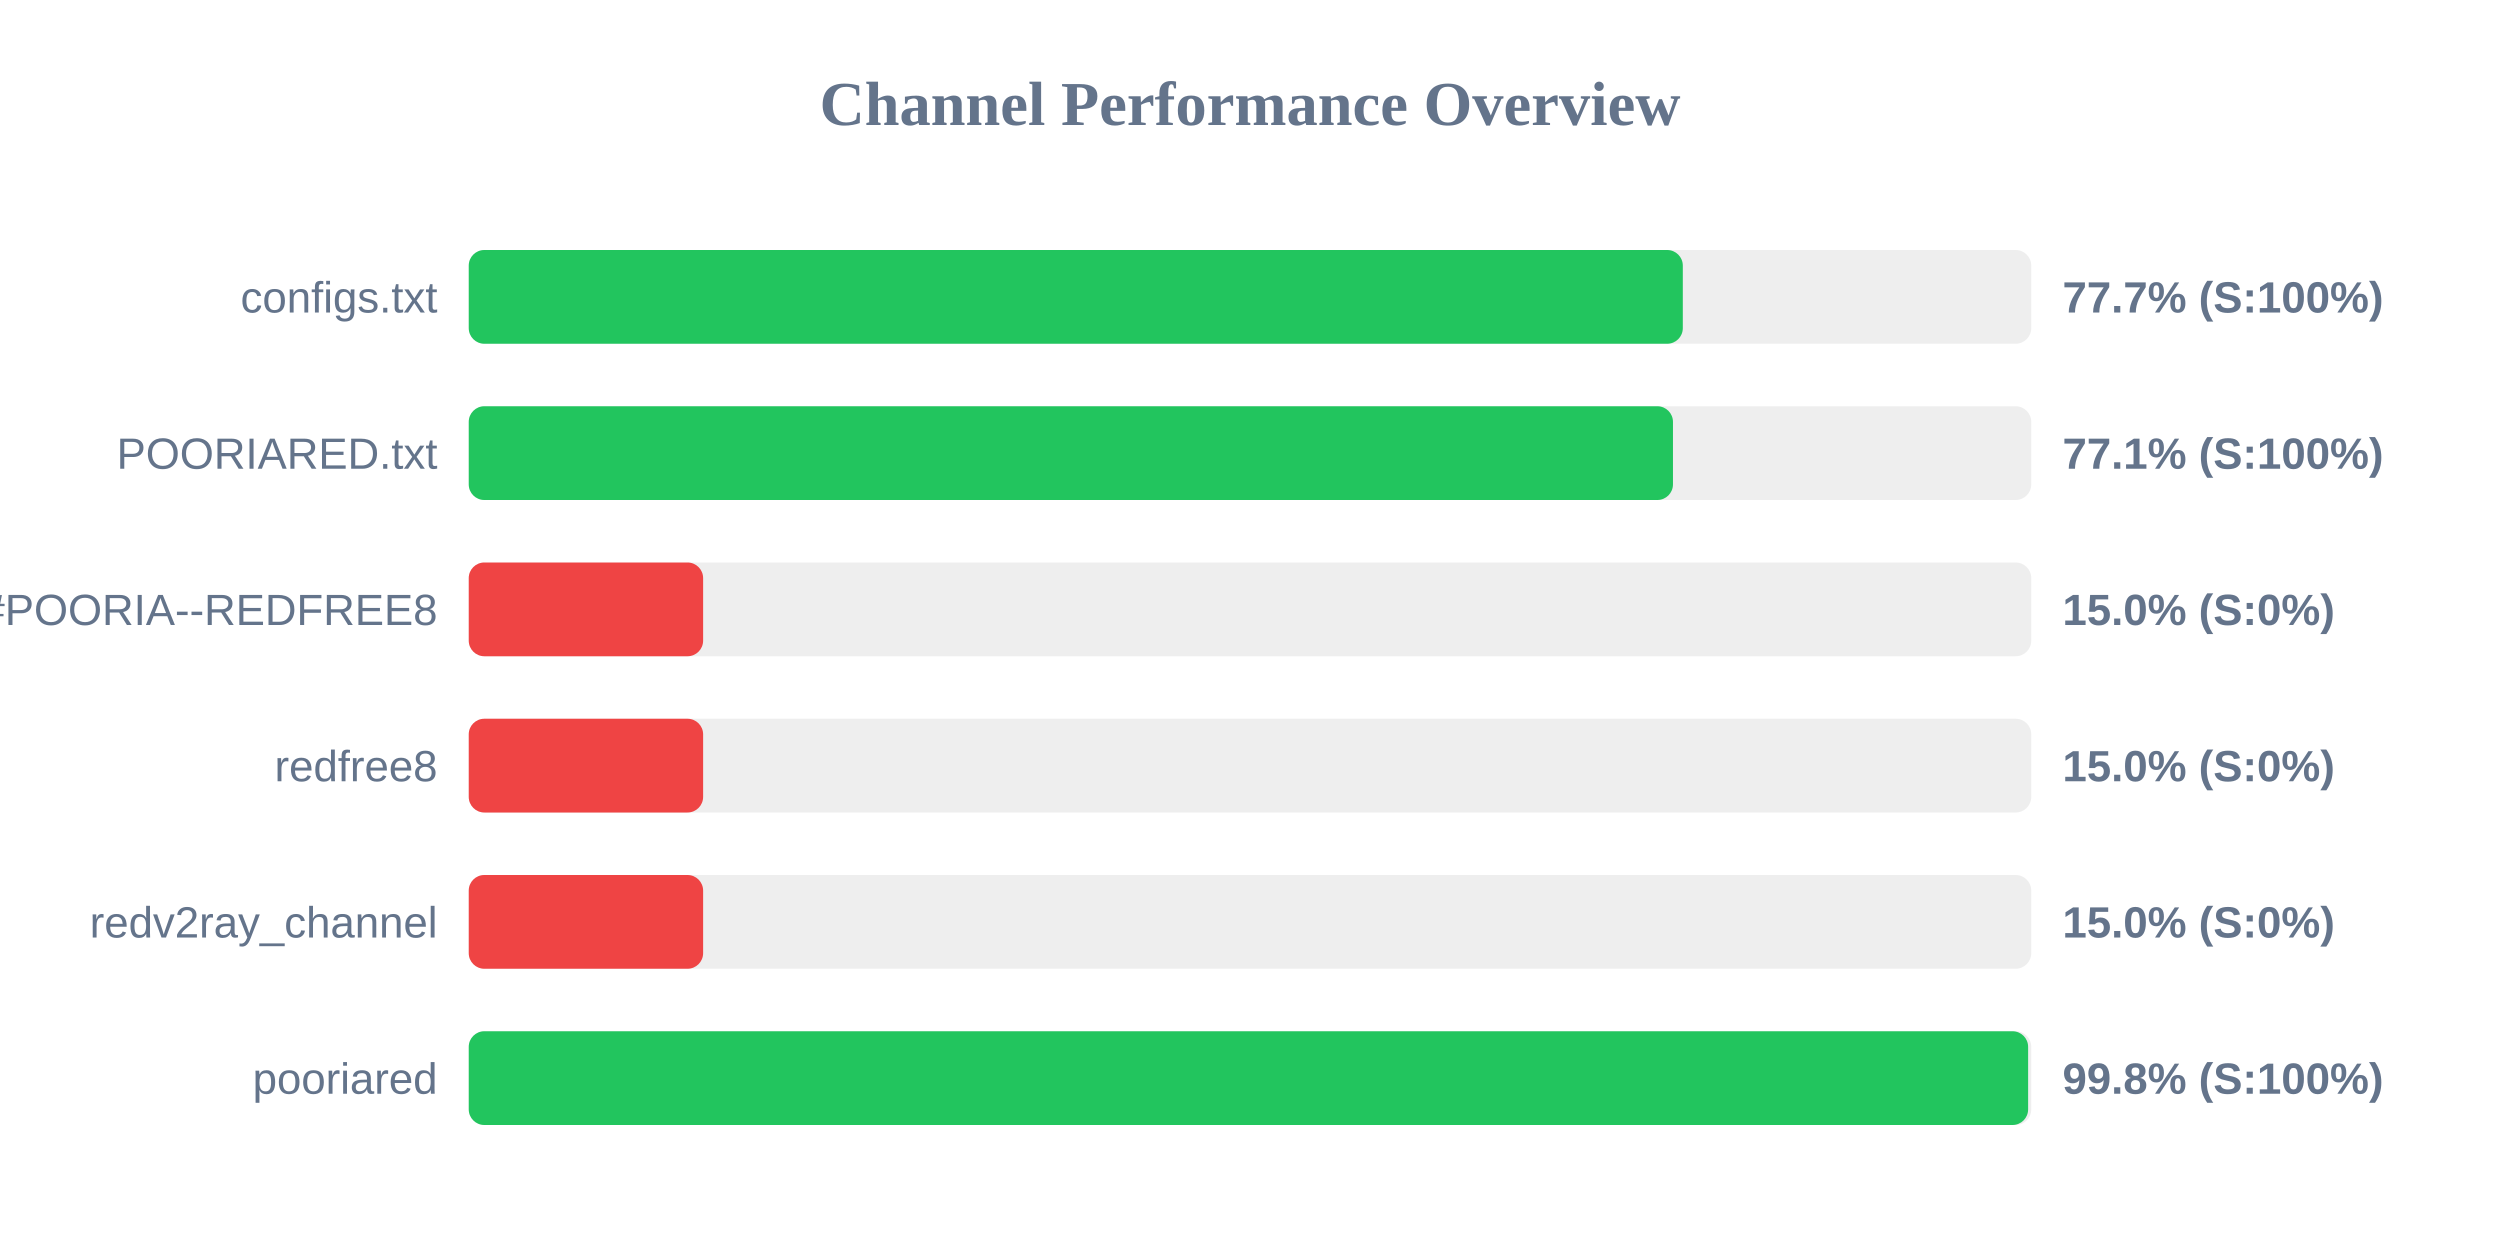
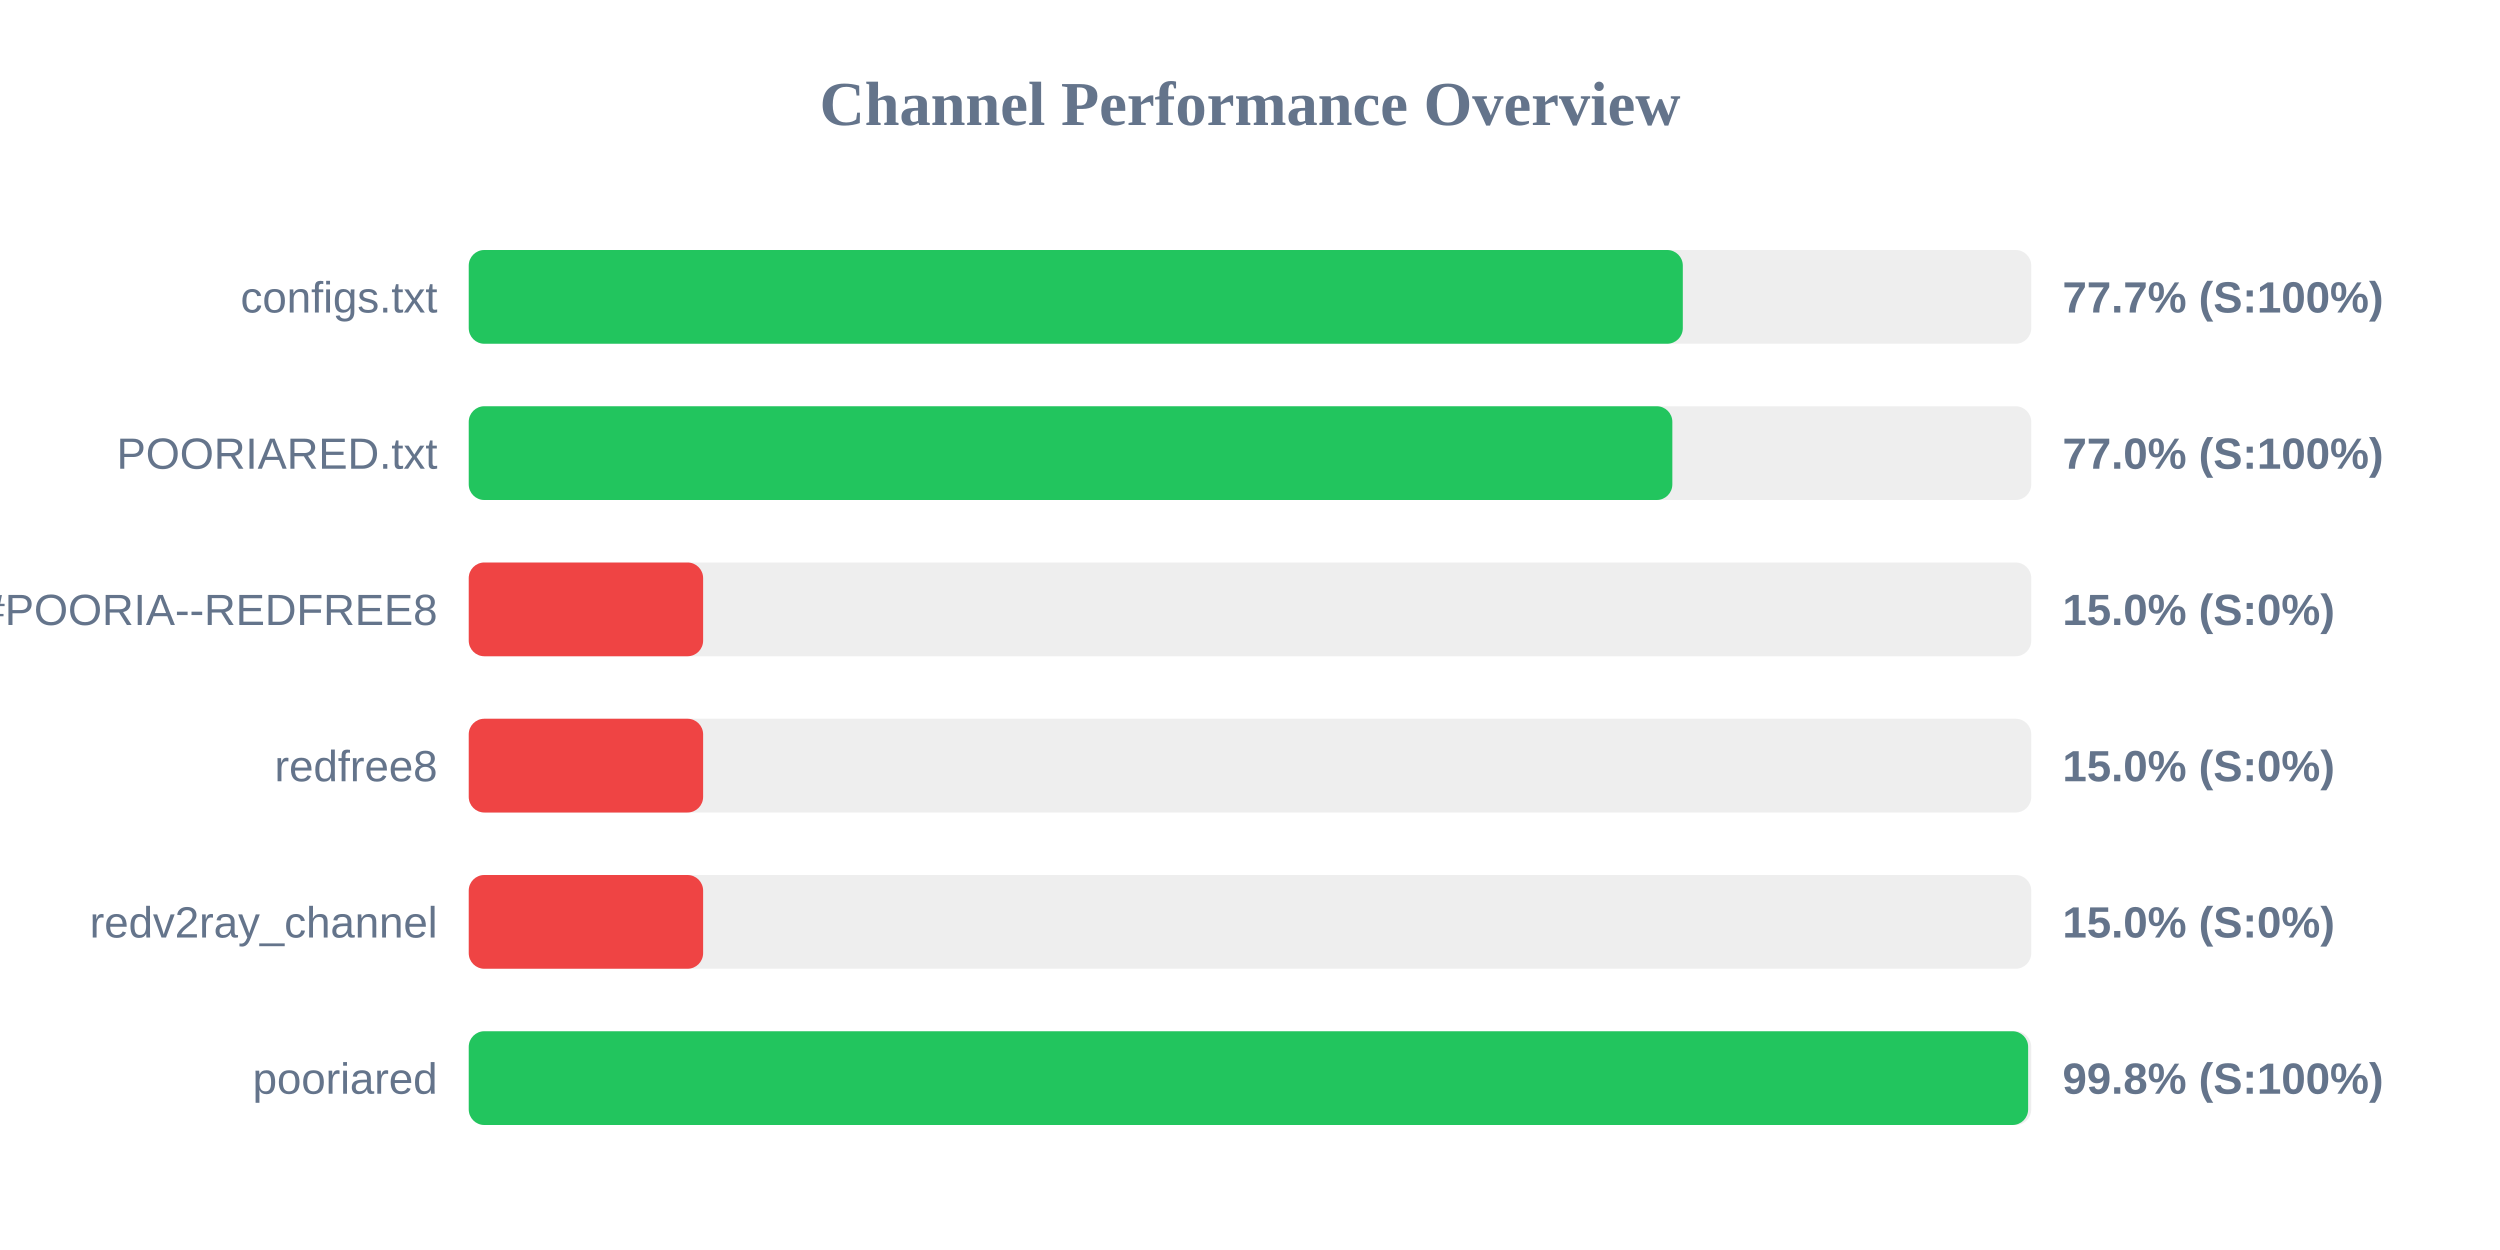
<svg xmlns="http://www.w3.org/2000/svg" width="800" height="400" version="1.1">
  <style>
        .row { font: 14px Arial; fill: #64748b; }
        .score { font: bold 14px Arial; fill: #64748b; }
    </style>
  <text x="400" y="40" text-anchor="middle" font-size="20px" font-weight="bold" fill="#64748b">Channel Performance Overview</text>
  <rect x="150" y="80" width="500" height="30" fill="#eee" rx="5" />
  <rect x="150" y="80" width="388.5" height="30" fill="#22c55e" rx="5" />
  <text x="140" y="100" text-anchor="end" class="row">configs.txt</text>
  <text x="660" y="100" text-anchor="start" class="score">77.7% (S:100%)</text>
  <rect x="150" y="130" width="500" height="30" fill="#eee" rx="5" />
-   <rect x="150" y="130" width="385.35" height="30" fill="#22c55e" rx="5" />
+   <rect x="150" y="130" width="385.15" height="30" fill="#22c55e" rx="5" />
  <text x="140" y="150" text-anchor="end" class="row">POORIARED.txt</text>
-   <text x="660" y="150" text-anchor="start" class="score">77.1% (S:100%)</text>
+   <text x="660" y="150" text-anchor="start" class="score">77.0% (S:100%)</text>
  <rect x="150" y="180" width="500" height="30" fill="#eee" rx="5" />
  <rect x="150" y="180" width="75.0" height="30" fill="#ef4444" rx="5" />
  <text x="140" y="200" text-anchor="end" class="row">POORIA--REDFREE8.txt#POORIA--REDFREE8</text>
  <text x="660" y="200" text-anchor="start" class="score">15.0% (S:0%)</text>
  <rect x="150" y="230" width="500" height="30" fill="#eee" rx="5" />
  <rect x="150" y="230" width="75.0" height="30" fill="#ef4444" rx="5" />
  <text x="140" y="250" text-anchor="end" class="row">redfree8</text>
  <text x="660" y="250" text-anchor="start" class="score">15.0% (S:0%)</text>
  <rect x="150" y="280" width="500" height="30" fill="#eee" rx="5" />
  <rect x="150" y="280" width="75.0" height="30" fill="#ef4444" rx="5" />
  <text x="140" y="300" text-anchor="end" class="row">redv2ray_channel</text>
  <text x="660" y="300" text-anchor="start" class="score">15.0% (S:0%)</text>
  <rect x="150" y="330" width="500" height="30" fill="#eee" rx="5" />
  <rect x="150" y="330" width="499.0" height="30" fill="#22c55e" rx="5" />
  <text x="140" y="350" text-anchor="end" class="row">pooriared</text>
  <text x="660" y="350" text-anchor="start" class="score">99.8% (S:100%)</text>
</svg>
